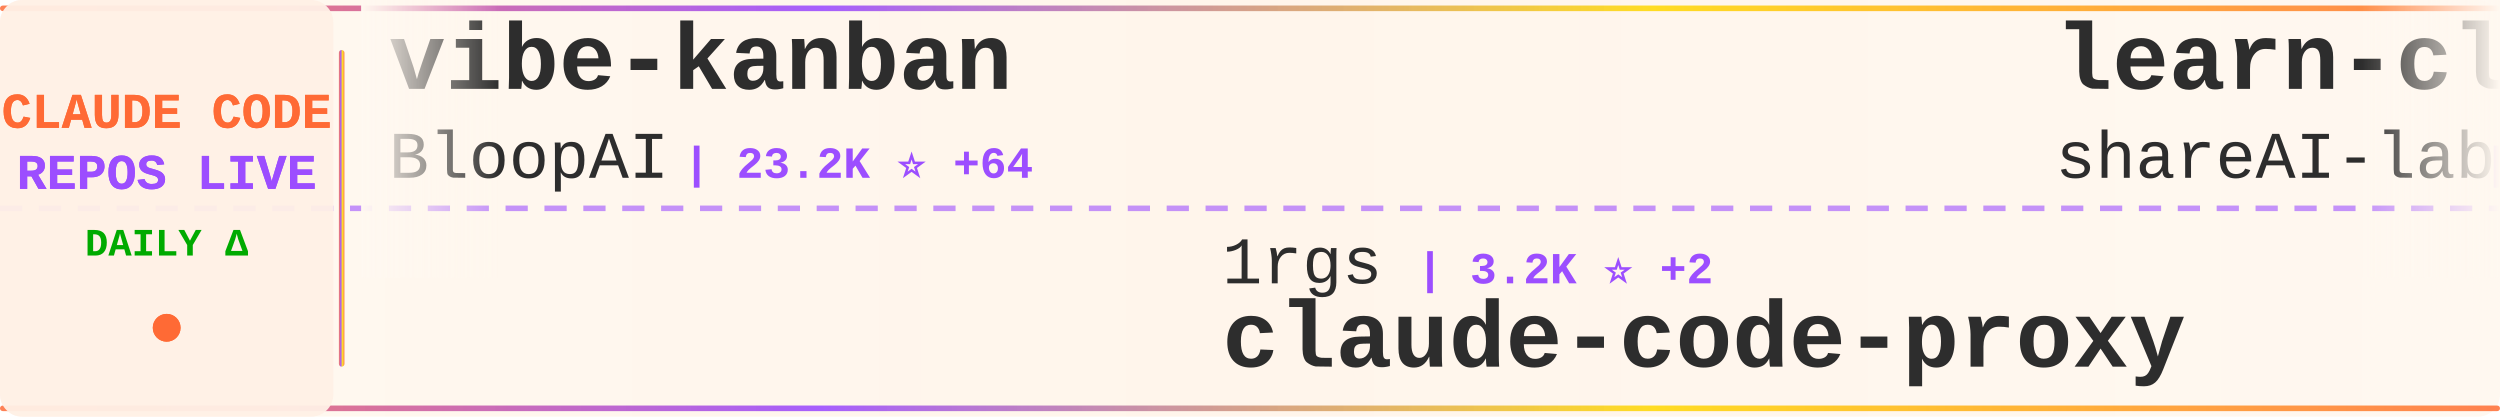
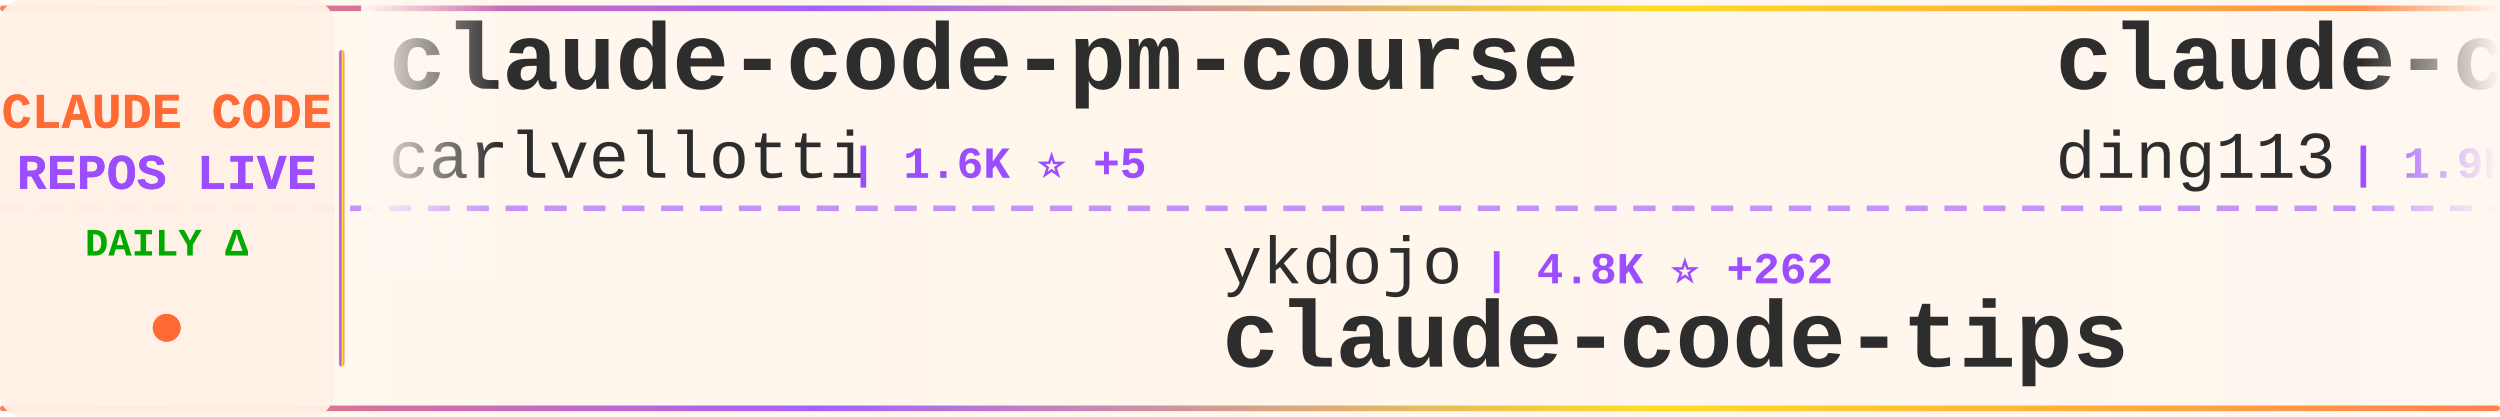
<svg xmlns="http://www.w3.org/2000/svg" width="900" height="150">
  <defs>
    <linearGradient id="tickerBg" x1="0%" y1="0%" x2="100%" y2="0%">
      <stop offset="0%" style="stop-color:#fff8f0;stop-opacity:0.98" />
      <stop offset="50%" style="stop-color:#fff5eb;stop-opacity:1" />
      <stop offset="100%" style="stop-color:#fff8f0;stop-opacity:0.98" />
    </linearGradient>
    <linearGradient id="borderGrad" x1="0%" y1="0%" x2="100%" y2="0%">
      <stop offset="0%" style="stop-color:#FF6B35;stop-opacity:0.85">
        <animate attributeName="stop-opacity" values="0.85;1;0.85" dur="2s" repeatCount="indefinite" />
      </stop>
      <stop offset="33%" style="stop-color:#9C4EFF;stop-opacity:0.9">
        <animate attributeName="stop-opacity" values="0.9;1;0.9" dur="2.2s" repeatCount="indefinite" />
      </stop>
      <stop offset="66%" style="stop-color:#FFD700;stop-opacity:0.85">
        <animate attributeName="stop-opacity" values="0.85;1;0.85" dur="1.8s" repeatCount="indefinite" />
      </stop>
      <stop offset="100%" style="stop-color:#FF6B35;stop-opacity:0.85">
        <animate attributeName="stop-opacity" values="0.85;1;0.85" dur="2s" repeatCount="indefinite" />
      </stop>
    </linearGradient>
    <filter id="textGlow">
      <feGaussianBlur stdDeviation="0.15" result="coloredBlur" />
      <feMerge>
        <feMergeNode in="coloredBlur" />
        <feMergeNode in="SourceGraphic" />
      </feMerge>
    </filter>
    <filter id="metricGlow">
      <feGaussianBlur stdDeviation="0.2" result="coloredBlur" />
      <feMerge>
        <feMergeNode in="coloredBlur" />
        <feMergeNode in="SourceGraphic" />
      </feMerge>
    </filter>
    <linearGradient id="leftFade" x1="0%" y1="0%" x2="100%" y2="0%">
      <stop offset="0%" style="stop-color:#fff8f0;stop-opacity:1" />
      <stop offset="100%" style="stop-color:#fff8f0;stop-opacity:0" />
    </linearGradient>
    <linearGradient id="rightFade" x1="0%" y1="0%" x2="100%" y2="0%">
      <stop offset="0%" style="stop-color:#fff8f0;stop-opacity:0" />
      <stop offset="100%" style="stop-color:#fff8f0;stop-opacity:1" />
    </linearGradient>
  </defs>
  <rect width="900" height="150" fill="url(#tickerBg)" rx="8" />
  <rect x="0" y="2" width="900" height="2" fill="url(#borderGrad)" rx="1" />
  <rect x="0" y="146" width="900" height="2" fill="url(#borderGrad)" rx="1" />
  <line x1="0" y1="75" x2="900" y2="75" stroke="#9C4EFF" stroke-width="2" stroke-dasharray="8 6" opacity="0.6" />
  <rect x="0" y="0" width="120" height="150" fill="#fff0e6" opacity="0.95" rx="8" />
  <text x="60" y="46" font-family="'Courier New', monospace" font-size="18" font-weight="bold" fill="#FF6B35" text-anchor="middle" filter="url(#textGlow)">
    CLAUDE CODE
  </text>
  <text x="60" y="68" font-family="'Courier New', monospace" font-size="18" font-weight="bold" fill="#9C4EFF" text-anchor="middle" filter="url(#textGlow)">
    REPOS LIVE
  </text>
  <text x="60" y="92" font-family="'Courier New', monospace" font-size="14" font-weight="bold" fill="#00aa00" text-anchor="middle">
    DAILY Δ
  </text>
  <circle cx="60" cy="118" r="5" fill="#FF6B35" filter="url(#metricGlow)">
    <animate attributeName="r" values="4;6;4" dur="1.5s" repeatCount="indefinite" />
    <animate attributeName="opacity" values="0.6;1;0.6" dur="1.5s" repeatCount="indefinite" />
  </circle>
  <rect x="122" y="18" width="2" height="114" fill="url(#borderGrad)" rx="1" />
  <clipPath id="tickerClip">
    <rect x="130" y="0" width="770" height="150" />
  </clipPath>
  <g clip-path="url(#tickerClip)">
    <g id="tickerItems">
      <animateTransform attributeName="transform" attributeType="XML" type="translate" from="0 0" to="-3000 0" dur="54s" repeatCount="indefinite" />
      <g transform="translate(0, 0)">
-         <text x="140" y="32" font-family="'Courier New', monospace" font-size="34" font-weight="bold" fill="#2d2d2d">vibe-kanban</text>
-         <text x="140" y="64" font-family="'Courier New', monospace" font-size="24" font-weight="normal" fill="#2d2d2d" opacity="1.0">BloopAI</text>
-         <text x="246" y="64" font-family="'Courier New', monospace" font-size="16" font-weight="bold" fill="#9C4EFF"> | 23.2K ⭐ +64</text>
+         <text x="140" y="32" font-family="'Courier New', monospace" font-size="34" font-weight="bold" fill="#2d2d2d">claude-code-pm-course</text>
+         <text x="140" y="64" font-family="'Courier New', monospace" font-size="24" font-weight="normal" fill="#2d2d2d" opacity="1.0">carlvellotti</text>
+         <text x="306" y="64" font-family="'Courier New', monospace" font-size="16" font-weight="bold" fill="#9C4EFF"> | 1.6K ⭐ +5</text>
      </g>
      <g transform="translate(300, 0)">
-         <text x="140" y="102" font-family="'Courier New', monospace" font-size="24" font-weight="normal" fill="#2d2d2d" opacity="1.0">1rgs</text>
-         <text x="210" y="102" font-family="'Courier New', monospace" font-size="16" font-weight="bold" fill="#9C4EFF"> | 3.2K ⭐ +2</text>
-         <text x="140" y="132" font-family="'Courier New', monospace" font-size="34" font-weight="bold" fill="#2d2d2d">claude-code-proxy</text>
+         <text x="140" y="102" font-family="'Courier New', monospace" font-size="24" font-weight="normal" fill="#2d2d2d" opacity="1.0">ykdojo</text>
+         <text x="234" y="102" font-family="'Courier New', monospace" font-size="16" font-weight="bold" fill="#9C4EFF"> | 4.8K ⭐ +262</text>
+         <text x="140" y="132" font-family="'Courier New', monospace" font-size="34" font-weight="bold" fill="#2d2d2d">claude-code-tips</text>
      </g>
      <g transform="translate(600, 0)">
-         <text x="140" y="32" font-family="'Courier New', monospace" font-size="34" font-weight="bold" fill="#2d2d2d">learn-claude-code</text>
-         <text x="140" y="64" font-family="'Courier New', monospace" font-size="24" font-weight="normal" fill="#2d2d2d" opacity="1.0">shareAI-lab</text>
-         <text x="294" y="64" font-family="'Courier New', monospace" font-size="16" font-weight="bold" fill="#9C4EFF"> | 27.4K ⭐ +886</text>
+         <text x="140" y="32" font-family="'Courier New', monospace" font-size="34" font-weight="bold" fill="#2d2d2d">claude-code-hub</text>
+         <text x="140" y="64" font-family="'Courier New', monospace" font-size="24" font-weight="normal" fill="#2d2d2d" opacity="1.0">ding113</text>
+         <text x="246" y="64" font-family="'Courier New', monospace" font-size="16" font-weight="bold" fill="#9C4EFF"> | 1.9K ⭐ +21</text>
      </g>
      <g transform="translate(900, 0)">
-         <text x="140" y="102" font-family="'Courier New', monospace" font-size="24" font-weight="normal" fill="#2d2d2d" opacity="1.0">zebbern</text>
-         <text x="246" y="102" font-family="'Courier New', monospace" font-size="16" font-weight="bold" fill="#9C4EFF"> | 3.6K ⭐ +16</text>
-         <text x="140" y="132" font-family="'Courier New', monospace" font-size="34" font-weight="bold" fill="#2d2d2d">claude-code-guide</text>
+         <text x="140" y="102" font-family="'Courier New', monospace" font-size="24" font-weight="normal" fill="#2d2d2d" opacity="1.0">obra</text>
+         <text x="210" y="102" font-family="'Courier New', monospace" font-size="16" font-weight="bold" fill="#9C4EFF"> | 85.3K ⭐ +2.4K</text>
+         <text x="140" y="132" font-family="'Courier New', monospace" font-size="34" font-weight="bold" fill="#2d2d2d">superpowers</text>
      </g>
      <g transform="translate(1200, 0)">
-         <text x="140" y="32" font-family="'Courier New', monospace" font-size="34" font-weight="bold" fill="#2d2d2d">awesome-claude-code-suba...</text>
-         <text x="140" y="64" font-family="'Courier New', monospace" font-size="24" font-weight="normal" fill="#2d2d2d" opacity="1.0">VoltAgent</text>
-         <text x="270" y="64" font-family="'Courier New', monospace" font-size="16" font-weight="bold" fill="#9C4EFF"> | 13.9K ⭐ +127</text>
+         <text x="140" y="32" font-family="'Courier New', monospace" font-size="34" font-weight="bold" fill="#2d2d2d">claude-plugins-official</text>
+         <text x="140" y="64" font-family="'Courier New', monospace" font-size="24" font-weight="normal" fill="#2d2d2d" opacity="1.0">anthropics</text>
+         <text x="282" y="64" font-family="'Courier New', monospace" font-size="16" font-weight="bold" fill="#9C4EFF"> | 11.8K ⭐ +602</text>
      </g>
      <g transform="translate(1500, 0)">
+         <text x="140" y="102" font-family="'Courier New', monospace" font-size="24" font-weight="normal" fill="#2d2d2d" opacity="1.0">anthropics</text>
+         <text x="282" y="102" font-family="'Courier New', monospace" font-size="16" font-weight="bold" fill="#9C4EFF"> | 94.1K ⭐ +691</text>
+         <text x="140" y="132" font-family="'Courier New', monospace" font-size="34" font-weight="bold" fill="#2d2d2d">skills</text>
+       </g>
+       <g transform="translate(1800, 0)">
+         <text x="140" y="32" font-family="'Courier New', monospace" font-size="34" font-weight="bold" fill="#2d2d2d">claude-code-requirements...</text>
+         <text x="140" y="64" font-family="'Courier New', monospace" font-size="24" font-weight="normal" fill="#2d2d2d" opacity="1.0">rizethereum</text>
+         <text x="294" y="64" font-family="'Courier New', monospace" font-size="16" font-weight="bold" fill="#9C4EFF"> | 1.8K ⭐ +1</text>
+       </g>
+       <g transform="translate(2100, 0)">
        <text x="140" y="102" font-family="'Courier New', monospace" font-size="24" font-weight="normal" fill="#2d2d2d" opacity="1.0">musistudio</text>
-         <text x="282" y="102" font-family="'Courier New', monospace" font-size="16" font-weight="bold" fill="#9C4EFF"> | 29.7K ⭐ +54</text>
+         <text x="282" y="102" font-family="'Courier New', monospace" font-size="16" font-weight="bold" fill="#9C4EFF"> | 29.7K ⭐ +57</text>
        <text x="140" y="132" font-family="'Courier New', monospace" font-size="34" font-weight="bold" fill="#2d2d2d">claude-code-router</text>
      </g>
-       <g transform="translate(1800, 0)">
-         <text x="140" y="32" font-family="'Courier New', monospace" font-size="34" font-weight="bold" fill="#2d2d2d">sc-claude-code-files</text>
-         <text x="140" y="64" font-family="'Courier New', monospace" font-size="24" font-weight="normal" fill="#2d2d2d" opacity="1.0">https-deeplearning-ai</text>
-         <text x="414" y="64" font-family="'Courier New', monospace" font-size="16" font-weight="bold" fill="#9C4EFF"> | 451 ⭐ +2</text>
-       </g>
-       <g transform="translate(2100, 0)">
-         <text x="140" y="102" font-family="'Courier New', monospace" font-size="24" font-weight="normal" fill="#2d2d2d" opacity="1.0">eyaltoledano</text>
-         <text x="306" y="102" font-family="'Courier New', monospace" font-size="16" font-weight="bold" fill="#9C4EFF"> | 25.9K ⭐ +19</text>
-         <text x="140" y="132" font-family="'Courier New', monospace" font-size="34" font-weight="bold" fill="#2d2d2d">claude-task-master</text>
-       </g>
      <g transform="translate(2400, 0)">
-         <text x="140" y="32" font-family="'Courier New', monospace" font-size="34" font-weight="bold" fill="#2d2d2d">claude-code-requirements...</text>
-         <text x="140" y="64" font-family="'Courier New', monospace" font-size="24" font-weight="normal" fill="#2d2d2d" opacity="1.0">rizethereum</text>
-         <text x="294" y="64" font-family="'Courier New', monospace" font-size="16" font-weight="bold" fill="#9C4EFF"> | 1.8K ⭐</text>
+         <text x="140" y="32" font-family="'Courier New', monospace" font-size="34" font-weight="bold" fill="#2d2d2d">awesome-claude-code-tool...</text>
+         <text x="140" y="64" font-family="'Courier New', monospace" font-size="24" font-weight="normal" fill="#2d2d2d" opacity="1.0">rohitg00</text>
+         <text x="258" y="64" font-family="'Courier New', monospace" font-size="16" font-weight="bold" fill="#9C4EFF"> | 810 ⭐ +9</text>
      </g>
      <g transform="translate(2700, 0)">
-         <text x="140" y="102" font-family="'Courier New', monospace" font-size="24" font-weight="normal" fill="#2d2d2d" opacity="1.0">qwibitai</text>
-         <text x="258" y="102" font-family="'Courier New', monospace" font-size="16" font-weight="bold" fill="#9C4EFF"> | 23.0K ⭐ +352</text>
-         <text x="140" y="132" font-family="'Courier New', monospace" font-size="34" font-weight="bold" fill="#2d2d2d">nanoclaw</text>
+         <text x="140" y="102" font-family="'Courier New', monospace" font-size="24" font-weight="normal" fill="#2d2d2d" opacity="1.0">anthropics</text>
+         <text x="282" y="102" font-family="'Courier New', monospace" font-size="16" font-weight="bold" fill="#9C4EFF"> | 78.2K ⭐ +333</text>
+         <text x="140" y="132" font-family="'Courier New', monospace" font-size="34" font-weight="bold" fill="#2d2d2d">claude-code</text>
      </g>
      <g transform="translate(3000, 0)">
-         <text x="140" y="32" font-family="'Courier New', monospace" font-size="34" font-weight="bold" fill="#2d2d2d">vibe-kanban</text>
-         <text x="140" y="64" font-family="'Courier New', monospace" font-size="24" font-weight="normal" fill="#2d2d2d" opacity="1.0">BloopAI</text>
-         <text x="246" y="64" font-family="'Courier New', monospace" font-size="16" font-weight="bold" fill="#9C4EFF"> | 23.2K ⭐ +64</text>
+         <text x="140" y="32" font-family="'Courier New', monospace" font-size="34" font-weight="bold" fill="#2d2d2d">claude-code-pm-course</text>
+         <text x="140" y="64" font-family="'Courier New', monospace" font-size="24" font-weight="normal" fill="#2d2d2d" opacity="1.0">carlvellotti</text>
+         <text x="306" y="64" font-family="'Courier New', monospace" font-size="16" font-weight="bold" fill="#9C4EFF"> | 1.6K ⭐ +5</text>
      </g>
      <g transform="translate(3300, 0)">
-         <text x="140" y="102" font-family="'Courier New', monospace" font-size="24" font-weight="normal" fill="#2d2d2d" opacity="1.0">1rgs</text>
-         <text x="210" y="102" font-family="'Courier New', monospace" font-size="16" font-weight="bold" fill="#9C4EFF"> | 3.2K ⭐ +2</text>
-         <text x="140" y="132" font-family="'Courier New', monospace" font-size="34" font-weight="bold" fill="#2d2d2d">claude-code-proxy</text>
+         <text x="140" y="102" font-family="'Courier New', monospace" font-size="24" font-weight="normal" fill="#2d2d2d" opacity="1.0">ykdojo</text>
+         <text x="234" y="102" font-family="'Courier New', monospace" font-size="16" font-weight="bold" fill="#9C4EFF"> | 4.8K ⭐ +262</text>
+         <text x="140" y="132" font-family="'Courier New', monospace" font-size="34" font-weight="bold" fill="#2d2d2d">claude-code-tips</text>
      </g>
      <g transform="translate(3600, 0)">
-         <text x="140" y="32" font-family="'Courier New', monospace" font-size="34" font-weight="bold" fill="#2d2d2d">learn-claude-code</text>
-         <text x="140" y="64" font-family="'Courier New', monospace" font-size="24" font-weight="normal" fill="#2d2d2d" opacity="1.0">shareAI-lab</text>
-         <text x="294" y="64" font-family="'Courier New', monospace" font-size="16" font-weight="bold" fill="#9C4EFF"> | 27.4K ⭐ +886</text>
+         <text x="140" y="32" font-family="'Courier New', monospace" font-size="34" font-weight="bold" fill="#2d2d2d">claude-code-hub</text>
+         <text x="140" y="64" font-family="'Courier New', monospace" font-size="24" font-weight="normal" fill="#2d2d2d" opacity="1.0">ding113</text>
+         <text x="246" y="64" font-family="'Courier New', monospace" font-size="16" font-weight="bold" fill="#9C4EFF"> | 1.9K ⭐ +21</text>
      </g>
      <g transform="translate(3900, 0)">
-         <text x="140" y="102" font-family="'Courier New', monospace" font-size="24" font-weight="normal" fill="#2d2d2d" opacity="1.0">zebbern</text>
-         <text x="246" y="102" font-family="'Courier New', monospace" font-size="16" font-weight="bold" fill="#9C4EFF"> | 3.6K ⭐ +16</text>
-         <text x="140" y="132" font-family="'Courier New', monospace" font-size="34" font-weight="bold" fill="#2d2d2d">claude-code-guide</text>
+         <text x="140" y="102" font-family="'Courier New', monospace" font-size="24" font-weight="normal" fill="#2d2d2d" opacity="1.0">obra</text>
+         <text x="210" y="102" font-family="'Courier New', monospace" font-size="16" font-weight="bold" fill="#9C4EFF"> | 85.3K ⭐ +2.4K</text>
+         <text x="140" y="132" font-family="'Courier New', monospace" font-size="34" font-weight="bold" fill="#2d2d2d">superpowers</text>
      </g>
    </g>
  </g>
  <rect x="130" y="0" width="50" height="100" fill="url(#leftFade)" />
  <rect x="850" y="0" width="50" height="100" fill="url(#rightFade)" />
</svg>
